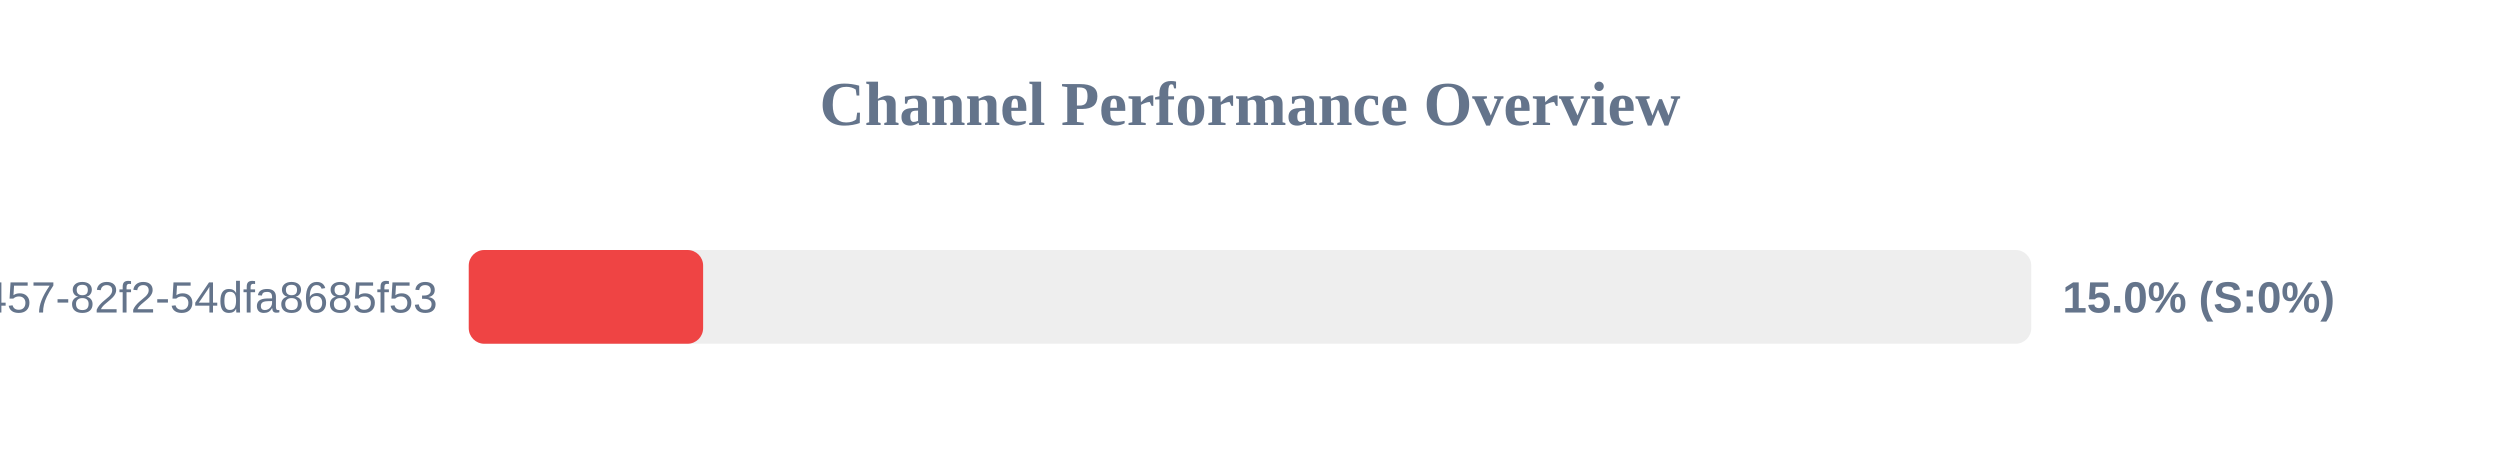
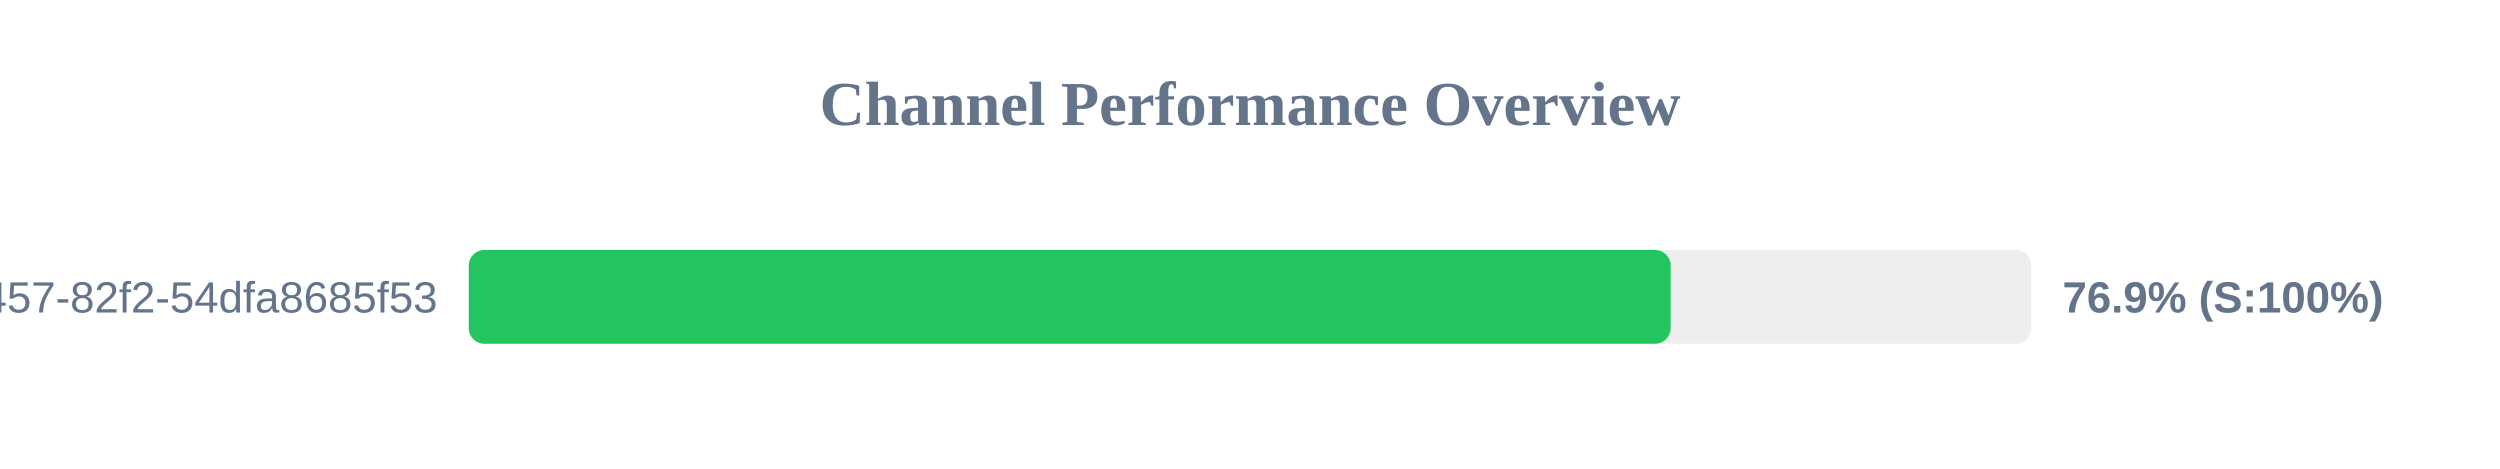
<svg xmlns="http://www.w3.org/2000/svg" width="800" height="150" version="1.1">
  <style>
        .row { font: 14px Arial; fill: #64748b; }
        .score { font: bold 14px Arial; fill: #64748b; }
    </style>
  <text x="400" y="40" text-anchor="middle" font-size="20px" font-weight="bold" fill="#64748b">Channel Performance Overview</text>
  <rect x="150" y="80" width="500" height="30" fill="#eee" rx="5" />
-   <rect x="150" y="80" width="75.0" height="30" fill="#ef4444" rx="5" />
+   <rect x="150" y="80" width="384.6" height="30" fill="#22c55e" rx="5" />
  <text x="140" y="100" text-anchor="end" class="row">?uuid=413c8b50-96bf-4457-82f2-54dfa8685f53</text>
-   <text x="660" y="100" text-anchor="start" class="score">15.0% (S:0%)</text>
+   <text x="660" y="100" text-anchor="start" class="score">76.9% (S:100%)</text>
</svg>
